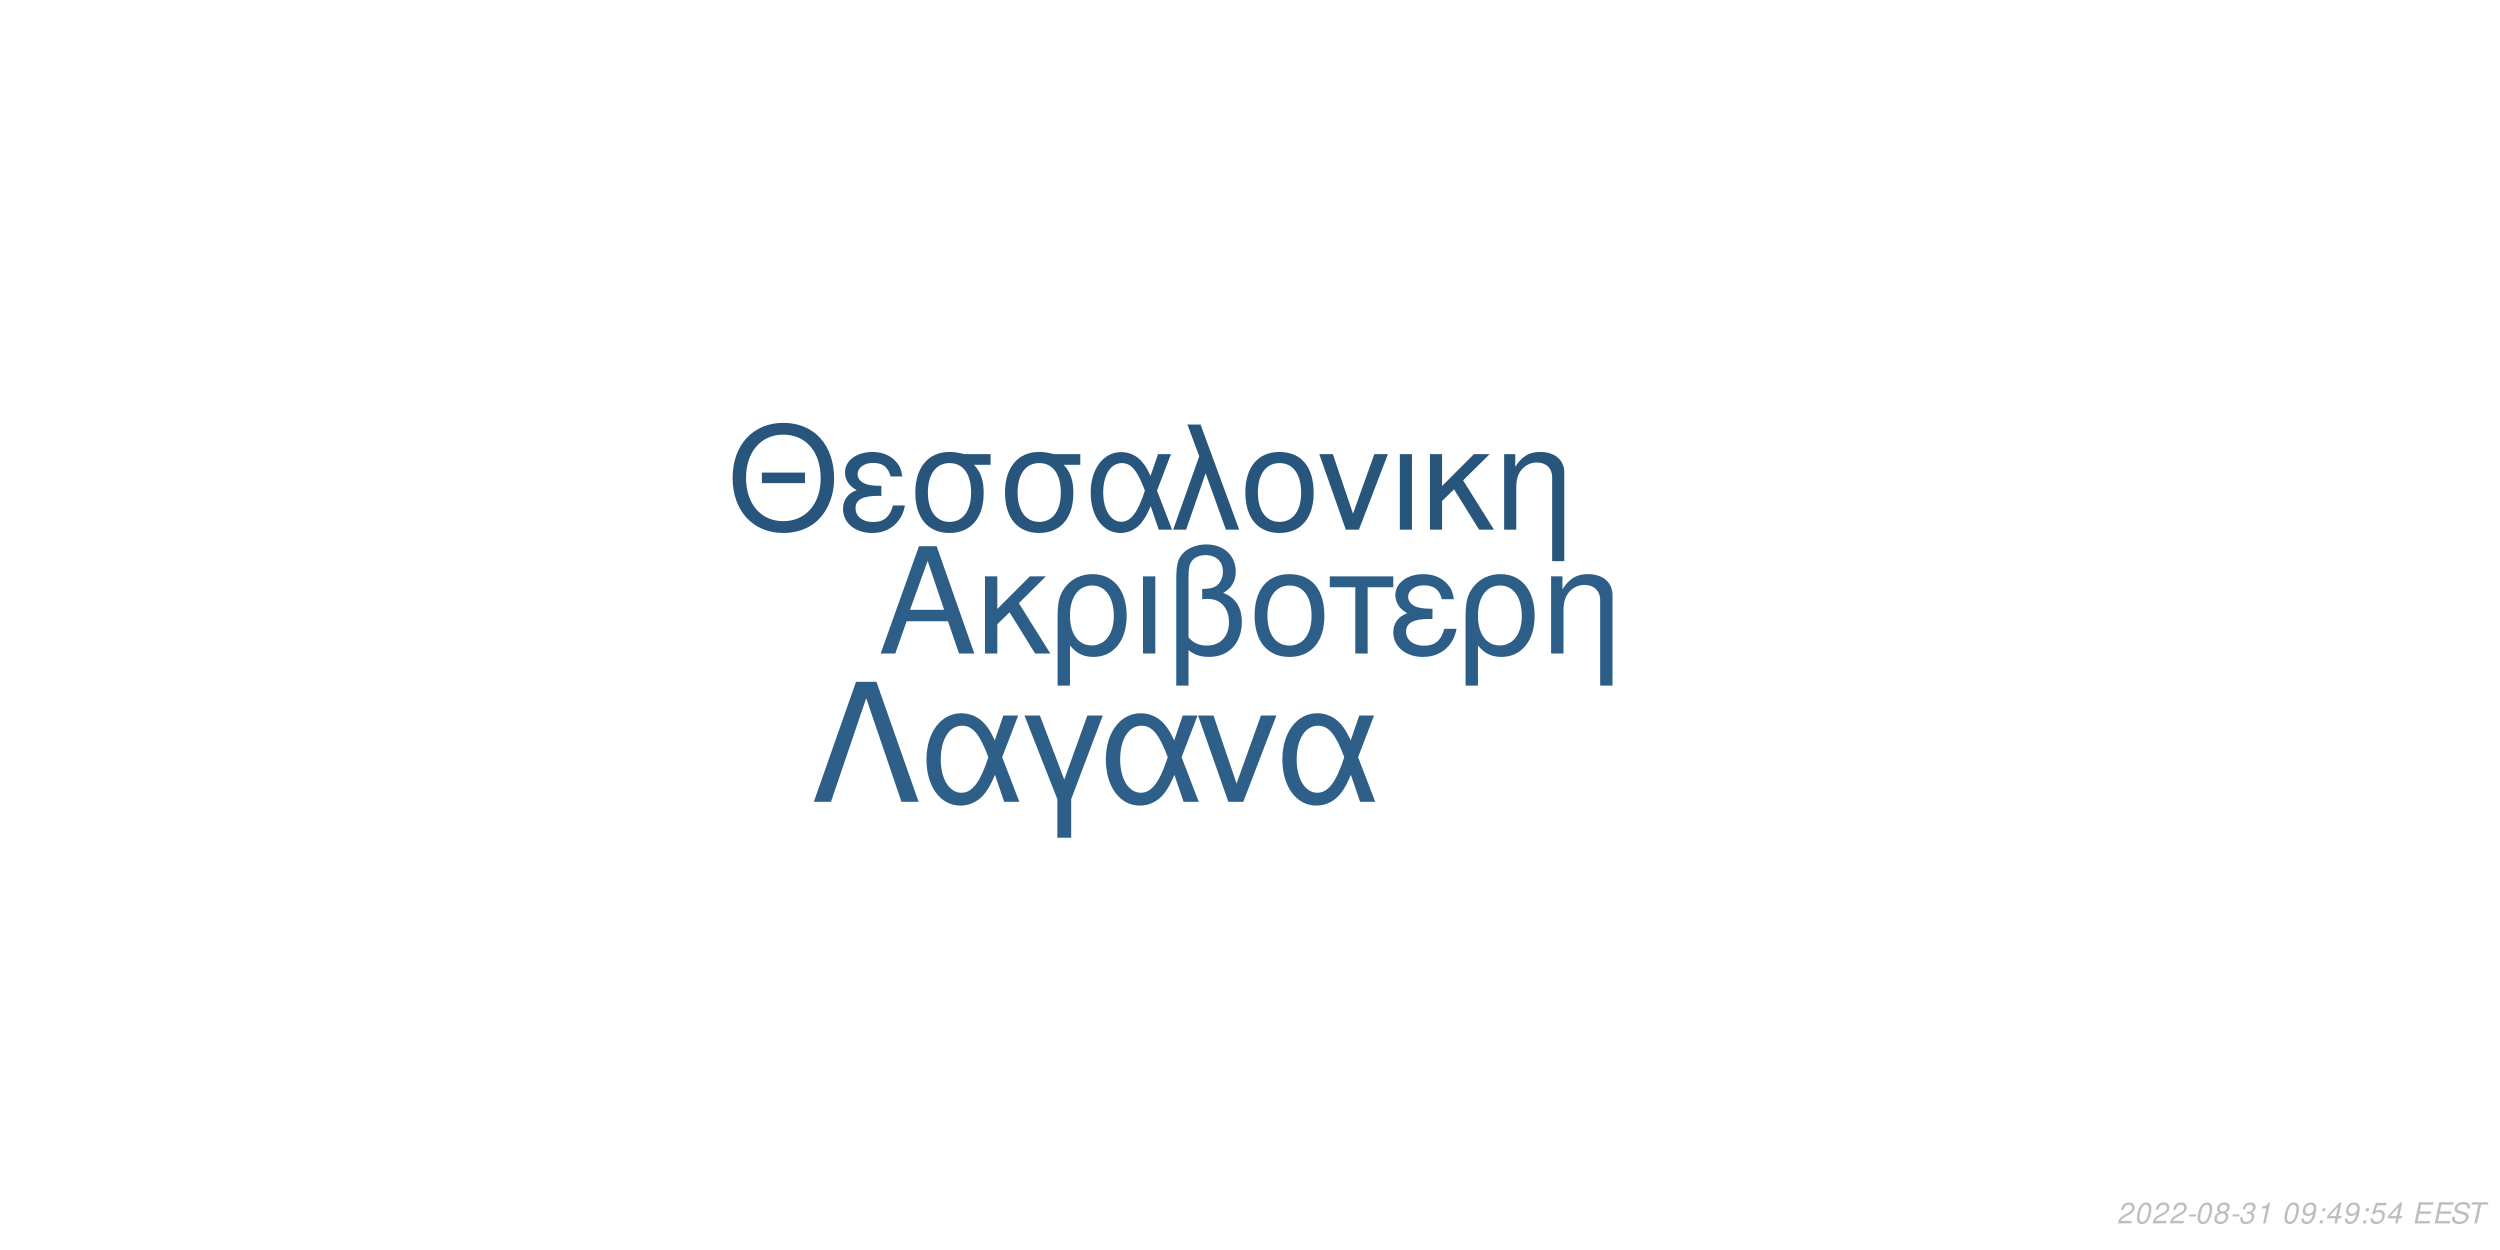
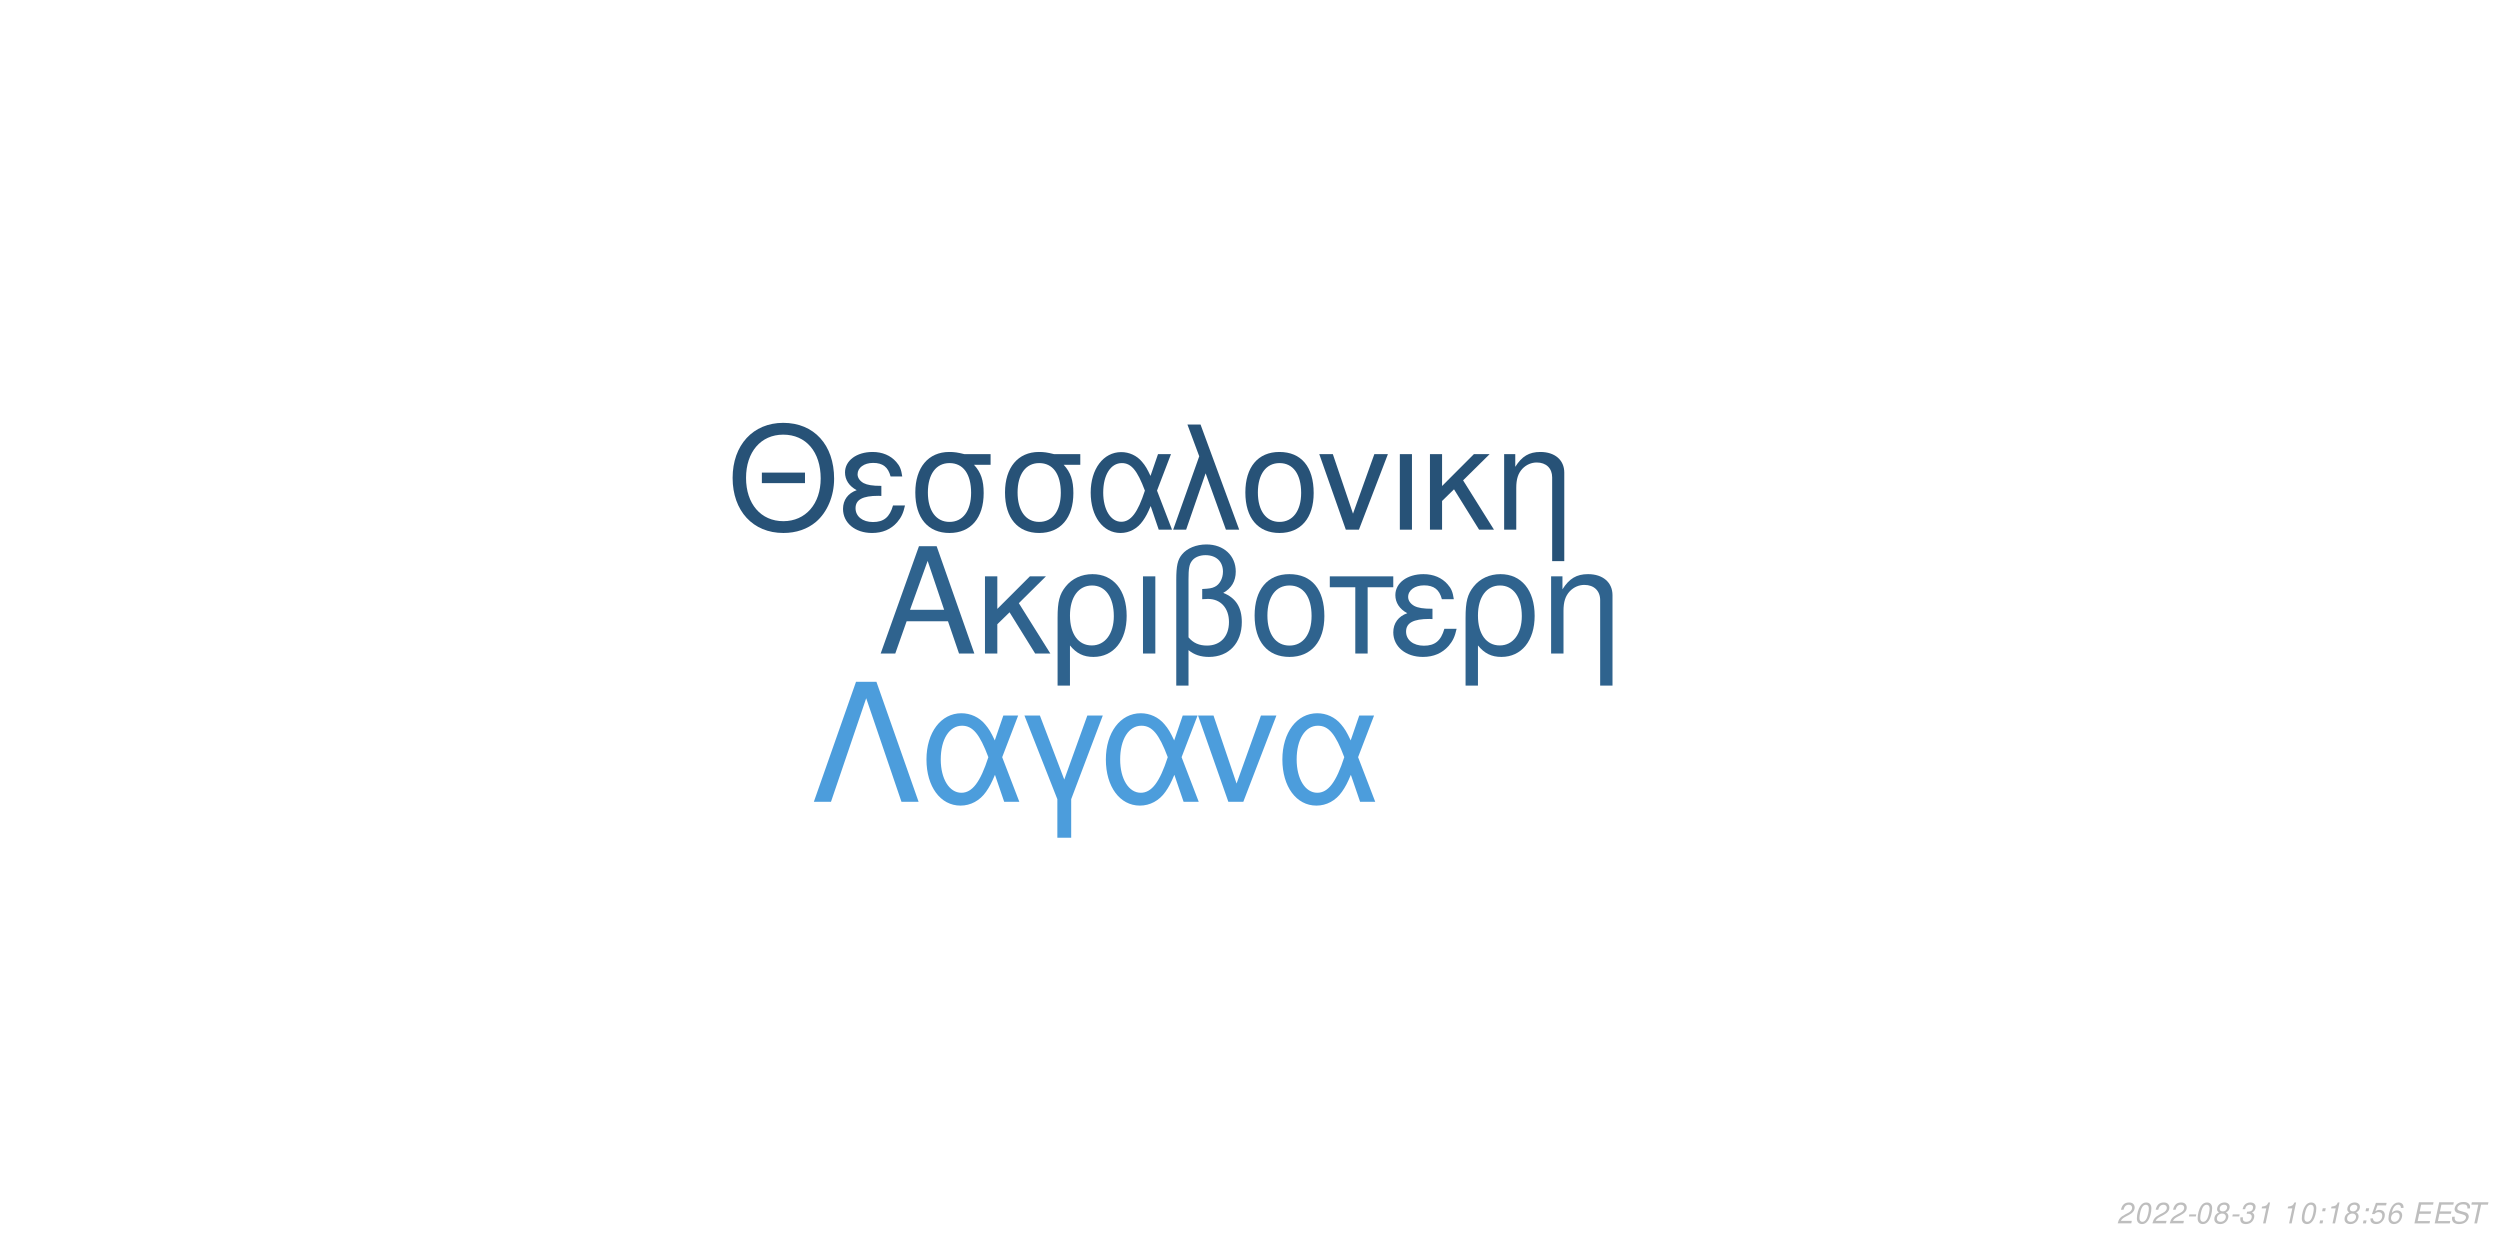
<svg xmlns="http://www.w3.org/2000/svg" xmlns:xlink="http://www.w3.org/1999/xlink" width="864pt" height="432pt" viewBox="0 0 864 432" version="1.1">
  <defs>
    <g>
      <symbol overflow="visible" id="glyph0-0">
        <path style="stroke:none;" d="" />
      </symbol>
      <symbol overflow="visible" id="glyph0-1">
        <path style="stroke:none;" d="M 24.125 -11.141 L 27.938 0 L 33.234 0 L 20.203 -37.094 L 14.094 -37.094 L 0.859 0 L 5.906 0 L 9.828 -11.141 Z M 22.797 -15.109 L 11 -15.109 L 17.094 -32.016 Z M 22.797 -15.109 " />
      </symbol>
      <symbol overflow="visible" id="glyph0-2">
        <path style="stroke:none;" d="M 7.172 -15.422 L 7.172 -26.672 L 2.906 -26.672 L 2.906 0 L 7.172 0 L 7.172 -10.125 L 11.406 -14.25 L 20.25 0 L 25.5 0 L 14.609 -17.406 L 23.969 -26.672 L 18.422 -26.672 Z M 7.172 -15.422 " />
      </symbol>
      <symbol overflow="visible" id="glyph0-3">
        <path style="stroke:none;" d="M 3 11.094 L 7.281 11.094 L 7.281 -2.797 C 9.516 -0.047 11.953 1.172 15.375 1.172 C 22.344 1.172 26.875 -4.422 26.875 -13.031 C 26.875 -21.891 22.297 -27.438 15.062 -27.438 C 11.297 -27.438 7.984 -25.906 5.797 -23.156 C 3.672 -20.516 3 -17.969 3 -12.359 Z M 14.906 -23.516 C 19.547 -23.516 22.438 -19.438 22.438 -12.922 C 22.438 -6.812 19.391 -2.797 14.812 -2.797 C 10.172 -2.797 7.281 -6.766 7.281 -13.125 C 7.281 -19.484 10.234 -23.516 14.906 -23.516 Z M 14.906 -23.516 " />
      </symbol>
      <symbol overflow="visible" id="glyph0-4">
        <path style="stroke:none;" d="M 3.516 0 L 7.781 0 L 7.781 -26.672 L 3.516 -26.672 Z M 3.516 0 " />
      </symbol>
      <symbol overflow="visible" id="glyph0-5">
        <path style="stroke:none;" d="M 4.016 11.094 L 8.25 11.094 L 8.25 -1.172 C 10.172 0.406 12.422 1.172 15.312 1.172 C 22.188 1.172 26.672 -3.609 26.672 -10.891 C 26.672 -15.984 24.578 -19.234 20.25 -20.969 C 23.109 -22.547 24.578 -25.031 24.578 -28.344 C 24.578 -33.844 20.406 -37.703 14.453 -37.703 C 10.938 -37.703 7.734 -36.391 6 -34.25 C 4.484 -32.422 4.016 -30.328 4.016 -25.391 Z M 8.25 -25.656 C 8.25 -29.359 8.5 -30.844 9.469 -32.062 C 10.375 -33.281 12.156 -34 14.094 -34 C 17.812 -34 20.156 -31.812 20.156 -28.297 C 20.156 -25.953 18.984 -23.812 17.297 -23.047 C 16.281 -22.547 15.469 -22.438 12.984 -22.297 L 12.984 -18.781 C 13.734 -18.828 14.344 -18.875 14.969 -18.875 C 19.344 -18.875 22.234 -15.719 22.234 -10.891 C 22.234 -5.906 19.281 -2.75 14.656 -2.75 C 11.953 -2.75 9.922 -3.609 8.25 -5.594 Z M 8.25 -25.656 " />
      </symbol>
      <symbol overflow="visible" id="glyph0-6">
        <path style="stroke:none;" d="M 14.094 -27.438 C 6.562 -27.438 2.094 -22.094 2.094 -13.125 C 2.094 -4.125 6.562 1.172 14.141 1.172 C 21.672 1.172 26.203 -4.172 26.203 -12.922 C 26.203 -22.188 21.828 -27.438 14.094 -27.438 Z M 14.141 -23.516 C 18.938 -23.516 21.781 -19.594 21.781 -12.984 C 21.781 -6.672 18.828 -2.75 14.141 -2.75 C 9.422 -2.75 6.516 -6.672 6.516 -13.125 C 6.516 -19.594 9.422 -23.516 14.141 -23.516 Z M 14.141 -23.516 " />
      </symbol>
      <symbol overflow="visible" id="glyph0-7">
        <path style="stroke:none;" d="M 7.891 0 L 12.156 0 L 12.156 -22.906 L 21.016 -22.906 L 21.016 -26.672 L -0.922 -26.672 L -0.922 -22.906 L 7.891 -22.906 Z M 7.891 0 " />
      </symbol>
      <symbol overflow="visible" id="glyph0-8">
        <path style="stroke:none;" d="M 14.562 -15.469 C 11.344 -15.469 9.562 -15.781 8.297 -16.438 C 6.922 -17.203 6.156 -18.328 6.156 -19.547 C 6.156 -21.891 8.453 -23.562 11.656 -23.562 C 15.062 -23.562 16.953 -22.094 17.812 -18.781 L 21.938 -18.781 C 21.578 -21.266 21.062 -22.5 19.797 -23.922 C 17.812 -26.203 14.906 -27.438 11.453 -27.438 C 5.797 -27.438 1.734 -24.375 1.734 -20.203 C 1.734 -17.609 3.156 -15.375 5.859 -13.938 C 2.797 -12.875 1.016 -10.484 1.016 -7.328 C 1.016 -2.391 5.297 1.172 11.25 1.172 C 14.969 1.172 17.906 -0.109 20.156 -2.641 C 21.578 -4.328 22.297 -5.797 22.906 -8.547 L 18.672 -8.547 C 17.5 -4.422 15.422 -2.703 11.609 -2.703 C 7.938 -2.703 5.438 -4.688 5.438 -7.578 C 5.438 -10.578 7.938 -11.953 13.484 -11.953 C 13.641 -11.953 14.094 -11.953 14.562 -11.906 Z M 14.562 -15.469 " />
      </symbol>
      <symbol overflow="visible" id="glyph0-9">
        <path style="stroke:none;" d="M 3.562 -26.672 L 3.562 0 L 7.844 0 L 7.844 -14.703 C 7.844 -17.906 8.5 -19.891 10.031 -21.531 C 11.406 -22.953 13.188 -23.719 15.062 -23.719 C 18.375 -23.719 20.516 -21.672 20.516 -18.469 L 20.516 11.094 L 24.781 11.094 L 24.781 -20.156 C 24.781 -24.578 21.469 -27.438 16.328 -27.438 C 12.359 -27.438 9.828 -25.906 7.484 -22.188 L 7.484 -26.672 Z M 3.562 -26.672 " />
      </symbol>
      <symbol overflow="visible" id="glyph1-0">
        <path style="stroke:none;" d="" />
      </symbol>
      <symbol overflow="visible" id="glyph1-1">
        <path style="stroke:none;" d="M 26.859 -19.734 L 11.953 -19.734 L 11.953 -16.094 L 26.859 -16.094 Z M 19.328 -36.922 C 8.922 -36.922 1.844 -29.25 1.844 -17.891 C 1.844 -6.484 8.875 1.141 19.391 1.141 C 23.812 1.141 27.703 -0.203 30.641 -2.688 C 34.578 -6.031 36.922 -11.656 36.922 -17.594 C 36.922 -29.297 30 -36.922 19.328 -36.922 Z M 19.328 -32.844 C 27.203 -32.844 32.281 -26.906 32.281 -17.688 C 32.281 -8.922 27.062 -2.938 19.391 -2.938 C 11.609 -2.938 6.484 -8.922 6.484 -17.891 C 6.484 -26.859 11.609 -32.844 19.328 -32.844 Z M 19.328 -32.844 " />
      </symbol>
      <symbol overflow="visible" id="glyph1-2">
        <path style="stroke:none;" d="M 14.25 -15.141 C 11.109 -15.141 9.375 -15.453 8.125 -16.094 C 6.781 -16.844 6.031 -17.938 6.031 -19.141 C 6.031 -21.422 8.266 -23.078 11.406 -23.078 C 14.75 -23.078 16.594 -21.625 17.438 -18.391 L 21.469 -18.391 C 21.125 -20.828 20.625 -22.031 19.391 -23.422 C 17.438 -25.656 14.594 -26.859 11.219 -26.859 C 5.688 -26.859 1.688 -23.875 1.688 -19.781 C 1.688 -17.234 3.094 -15.047 5.734 -13.656 C 2.734 -12.609 1 -10.266 1 -7.172 C 1 -2.344 5.188 1.141 11.016 1.141 C 14.656 1.141 17.547 -0.094 19.734 -2.594 C 21.125 -4.234 21.828 -5.688 22.422 -8.375 L 18.281 -8.375 C 17.141 -4.328 15.094 -2.641 11.359 -2.641 C 7.766 -2.641 5.328 -4.578 5.328 -7.422 C 5.328 -10.359 7.766 -11.703 13.203 -11.703 C 13.359 -11.703 13.797 -11.703 14.25 -11.656 Z M 14.25 -15.141 " />
      </symbol>
      <symbol overflow="visible" id="glyph1-3">
        <path style="stroke:none;" d="M 29 -26.109 L 19.938 -26.109 C 17.594 -26.703 16.438 -26.859 14.703 -26.859 C 7.469 -26.859 2.984 -21.469 2.984 -12.859 C 2.984 -4.031 7.375 1.141 14.797 1.141 C 22.172 1.141 26.609 -4.078 26.609 -12.656 C 26.609 -17.047 25.656 -19.828 23.266 -22.422 L 29 -22.422 Z M 14.797 -23.016 C 19.531 -23.016 22.266 -19.234 22.266 -12.75 C 22.266 -6.531 19.438 -2.688 14.797 -2.688 C 10.172 -2.688 7.328 -6.531 7.328 -12.859 C 7.328 -19.188 10.172 -23.016 14.797 -23.016 Z M 14.797 -23.016 " />
      </symbol>
      <symbol overflow="visible" id="glyph1-4">
        <path style="stroke:none;" d="M 29.344 -26.109 L 24.859 -26.109 L 22.266 -18.578 C 21.125 -21.031 20.484 -22.125 19.328 -23.469 C 17.547 -25.609 14.906 -26.812 12.156 -26.812 C 5.984 -26.812 1.594 -20.984 1.594 -12.812 C 1.594 -4.578 5.828 1.141 11.906 1.141 C 14.953 1.141 17.734 -0.344 19.625 -3.047 C 20.672 -4.531 21.281 -5.688 22.328 -8.172 L 25.109 0 L 29.703 0 L 24.516 -13.5 Z M 20.328 -13.5 C 17.891 -5.922 15.453 -2.734 12.156 -2.734 C 8.516 -2.734 5.922 -6.922 5.922 -12.812 C 5.922 -18.938 8.516 -23.016 12.359 -23.016 C 15.594 -23.016 17.688 -20.531 20.328 -13.5 Z M 20.328 -13.5 " />
      </symbol>
      <symbol overflow="visible" id="glyph1-5">
        <path style="stroke:none;" d="M 1.094 0 L 5.578 0 L 12.312 -19.484 L 19.328 0 L 23.922 0 L 10.562 -36.328 L 6.031 -36.328 L 10.109 -25.359 Z M 1.094 0 " />
      </symbol>
      <symbol overflow="visible" id="glyph1-6">
        <path style="stroke:none;" d="M 13.797 -26.859 C 6.422 -26.859 2.047 -21.625 2.047 -12.859 C 2.047 -4.031 6.422 1.141 13.859 1.141 C 21.234 1.141 25.656 -4.078 25.656 -12.656 C 25.656 -21.719 21.375 -26.859 13.797 -26.859 Z M 13.859 -23.016 C 18.531 -23.016 21.328 -19.188 21.328 -12.703 C 21.328 -6.531 18.438 -2.688 13.859 -2.688 C 9.219 -2.688 6.375 -6.531 6.375 -12.859 C 6.375 -19.188 9.219 -23.016 13.859 -23.016 Z M 13.859 -23.016 " />
      </symbol>
      <symbol overflow="visible" id="glyph1-7">
        <path style="stroke:none;" d="M 14.297 0 L 24.312 -26.109 L 19.625 -26.109 L 12.25 -5.531 L 5.281 -26.109 L 0.594 -26.109 L 9.766 0 Z M 14.297 0 " />
      </symbol>
      <symbol overflow="visible" id="glyph1-8">
        <path style="stroke:none;" d="M 3.438 0 L 7.625 0 L 7.625 -26.109 L 3.438 -26.109 Z M 3.438 0 " />
      </symbol>
      <symbol overflow="visible" id="glyph1-9">
        <path style="stroke:none;" d="M 7.031 -15.094 L 7.031 -26.109 L 2.844 -26.109 L 2.844 0 L 7.031 0 L 7.031 -9.922 L 11.156 -13.953 L 19.828 0 L 24.969 0 L 14.297 -17.047 L 23.469 -26.109 L 18.031 -26.109 Z M 7.031 -15.094 " />
      </symbol>
      <symbol overflow="visible" id="glyph1-10">
        <path style="stroke:none;" d="M 3.484 -26.109 L 3.484 0 L 7.672 0 L 7.672 -14.406 C 7.672 -17.547 8.328 -19.484 9.812 -21.078 C 11.156 -22.469 12.906 -23.219 14.75 -23.219 C 17.984 -23.219 20.078 -21.234 20.078 -18.094 L 20.078 10.859 L 24.266 10.859 L 24.266 -19.734 C 24.266 -24.062 21.031 -26.859 16 -26.859 C 12.109 -26.859 9.609 -25.359 7.328 -21.719 L 7.328 -26.109 Z M 3.484 -26.109 " />
      </symbol>
      <symbol overflow="visible" id="glyph2-0">
        <path style="stroke:none;" d="" />
      </symbol>
      <symbol overflow="visible" id="glyph2-1">
        <path style="stroke:none;" d="M 22.531 -41.484 L 15.484 -41.484 L 0.906 0 L 6.828 0 L 19 -35.797 L 31.188 0 L 37.109 0 Z M 22.531 -41.484 " />
      </symbol>
      <symbol overflow="visible" id="glyph2-2">
        <path style="stroke:none;" d="M 33.516 -29.812 L 28.391 -29.812 L 25.438 -21.219 C 24.125 -24.016 23.391 -25.266 22.078 -26.797 C 20.031 -29.25 17.016 -30.609 13.891 -30.609 C 6.828 -30.609 1.828 -23.953 1.828 -14.625 C 1.828 -5.234 6.656 1.312 13.594 1.312 C 17.078 1.312 20.266 -0.391 22.422 -3.469 C 23.609 -5.172 24.297 -6.484 25.5 -9.328 L 28.688 0 L 33.922 0 L 28 -15.422 Z M 23.219 -15.422 C 20.422 -6.766 17.641 -3.125 13.891 -3.125 C 9.734 -3.125 6.766 -7.906 6.766 -14.625 C 6.766 -21.625 9.734 -26.297 14.109 -26.297 C 17.812 -26.297 20.203 -23.453 23.219 -15.422 Z M 23.219 -15.422 " />
      </symbol>
      <symbol overflow="visible" id="glyph2-3">
        <path style="stroke:none;" d="M 12.062 12.406 L 16.844 12.406 L 16.844 -0.906 L 27.766 -29.812 L 22.422 -29.812 L 14.453 -7.688 L 6.031 -29.812 L 0.688 -29.812 L 12.062 -0.906 Z M 12.062 12.406 " />
      </symbol>
      <symbol overflow="visible" id="glyph2-4">
        <path style="stroke:none;" d="M 16.328 0 L 27.766 -29.812 L 22.422 -29.812 L 14 -6.312 L 6.031 -29.812 L 0.688 -29.812 L 11.156 0 Z M 16.328 0 " />
      </symbol>
      <symbol overflow="visible" id="glyph3-0">
        <path style="stroke:none;" d="" />
      </symbol>
      <symbol overflow="visible" id="glyph3-1">
        <path style="stroke:none;" d="M 5.234 -0.875 L 1.469 -0.875 C 1.641 -1.375 2.203 -1.891 3.109 -2.344 L 4.234 -2.938 C 5.562 -3.625 6.219 -4.469 6.219 -5.484 C 6.219 -5.938 6.062 -6.359 5.797 -6.656 C 5.469 -7.047 4.984 -7.234 4.312 -7.234 C 2.766 -7.234 1.891 -6.453 1.484 -4.734 L 2.375 -4.734 C 2.484 -5.188 2.609 -5.484 2.797 -5.75 C 3.094 -6.203 3.609 -6.453 4.188 -6.453 C 4.891 -6.453 5.344 -6.031 5.344 -5.375 C 5.344 -4.703 4.859 -4.094 4.016 -3.656 L 2.984 -3.125 C 1.234 -2.188 0.797 -1.656 0.344 -0.016 L 5.047 -0.016 Z M 5.234 -0.875 " />
      </symbol>
      <symbol overflow="visible" id="glyph3-2">
        <path style="stroke:none;" d="M 4.203 -7.234 C 3.375 -7.234 2.688 -6.812 2.125 -5.984 C 1.484 -5.047 0.984 -3.188 0.984 -1.734 C 0.984 -1.109 1.172 -0.562 1.484 -0.266 C 1.797 0.047 2.281 0.234 2.766 0.234 C 3.625 0.234 4.281 -0.156 4.859 -1.016 C 5.516 -1.953 6 -3.797 6 -5.266 C 6 -6.5 5.328 -7.234 4.203 -7.234 Z M 4.094 -6.453 C 4.734 -6.453 5.125 -5.984 5.125 -5.156 C 5.125 -4.203 4.781 -2.625 4.406 -1.812 C 3.984 -0.938 3.516 -0.547 2.875 -0.547 C 2.25 -0.547 1.875 -1.031 1.875 -1.828 C 1.875 -2.797 2.203 -4.344 2.594 -5.203 C 2.984 -6.047 3.453 -6.453 4.094 -6.453 Z M 4.094 -6.453 " />
      </symbol>
      <symbol overflow="visible" id="glyph3-3">
        <path style="stroke:none;" d="M 3.516 -3.125 L 1.125 -3.125 L 0.969 -2.406 L 3.359 -2.406 Z M 3.516 -3.125 " />
      </symbol>
      <symbol overflow="visible" id="glyph3-4">
        <path style="stroke:none;" d="M 4.766 -3.797 C 5.078 -3.969 5.234 -4.078 5.438 -4.234 C 5.812 -4.594 6.062 -5.172 6.062 -5.734 C 6.062 -6.625 5.344 -7.234 4.266 -7.234 C 2.812 -7.234 1.703 -6.219 1.703 -4.875 C 1.703 -4.406 1.875 -4.125 2.359 -3.812 C 1.297 -3.312 0.75 -2.516 0.75 -1.469 C 0.75 -0.438 1.547 0.234 2.812 0.234 C 3.656 0.234 4.359 -0.094 4.938 -0.734 C 5.359 -1.234 5.609 -1.859 5.609 -2.438 C 5.609 -3.047 5.312 -3.516 4.766 -3.797 Z M 4.109 -6.453 C 4.797 -6.453 5.188 -6.125 5.188 -5.578 C 5.188 -5.266 5.062 -4.922 4.859 -4.672 C 4.562 -4.312 4.188 -4.156 3.656 -4.156 C 2.984 -4.156 2.594 -4.453 2.594 -4.984 C 2.594 -5.859 3.203 -6.453 4.109 -6.453 Z M 3.453 -3.406 C 4.234 -3.406 4.734 -2.984 4.734 -2.312 C 4.734 -1.312 3.922 -0.547 2.875 -0.547 C 2.125 -0.547 1.625 -0.969 1.625 -1.625 C 1.625 -2.609 2.438 -3.406 3.453 -3.406 Z M 3.453 -3.406 " />
      </symbol>
      <symbol overflow="visible" id="glyph3-5">
        <path style="stroke:none;" d="M 2.922 -3.312 C 3.125 -3.344 3.234 -3.344 3.375 -3.344 C 4.203 -3.344 4.688 -3 4.688 -2.406 C 4.688 -1.312 3.906 -0.547 2.781 -0.547 C 2.047 -0.547 1.594 -0.938 1.594 -1.562 C 1.594 -1.719 1.609 -1.844 1.656 -2.094 L 0.766 -2.094 C 0.734 -1.797 0.719 -1.641 0.719 -1.469 C 0.719 -0.375 1.406 0.234 2.641 0.234 C 3.547 0.234 4.297 -0.078 4.812 -0.656 C 5.266 -1.156 5.562 -1.875 5.562 -2.547 C 5.562 -3.125 5.344 -3.453 4.797 -3.734 C 5.641 -4.234 6.016 -4.844 6.016 -5.734 C 6.016 -6.656 5.312 -7.234 4.203 -7.234 C 3.375 -7.234 2.672 -6.938 2.188 -6.375 C 1.891 -6.031 1.703 -5.641 1.516 -4.906 L 2.391 -4.906 C 2.5 -5.359 2.594 -5.594 2.734 -5.812 C 3.047 -6.234 3.516 -6.453 4.078 -6.453 C 4.734 -6.453 5.141 -6.125 5.141 -5.578 C 5.141 -5.188 5.016 -4.797 4.797 -4.547 C 4.516 -4.234 4 -4.062 3.266 -4.062 L 3.078 -4.062 Z M 2.922 -3.312 " />
      </symbol>
      <symbol overflow="visible" id="glyph3-6">
        <path style="stroke:none;" d="M 3.703 -5.188 L 2.594 0 L 3.469 0 L 5.016 -7.234 L 4.438 -7.234 C 3.906 -6.156 3.688 -6.016 2.234 -5.812 L 2.109 -5.188 Z M 3.703 -5.188 " />
      </symbol>
      <symbol overflow="visible" id="glyph3-7">
        <path style="stroke:none;" d="" />
      </symbol>
      <symbol overflow="visible" id="glyph3-8">
-         <path style="stroke:none;" d="M 0.844 -1.656 C 0.844 -1.547 0.844 -1.438 0.844 -1.375 C 0.844 -0.406 1.531 0.234 2.578 0.234 C 3.203 0.234 3.766 0.016 4.297 -0.438 C 4.938 -1 5.312 -1.656 5.594 -2.719 C 5.844 -3.672 6.016 -4.766 6.016 -5.375 C 6.016 -5.844 5.844 -6.328 5.547 -6.656 C 5.203 -7.031 4.703 -7.234 4.062 -7.234 C 2.516 -7.234 1.297 -5.938 1.297 -4.266 C 1.297 -3.203 1.984 -2.547 3.047 -2.547 C 3.484 -2.547 3.953 -2.672 4.281 -2.891 C 4.406 -2.984 4.547 -3.078 4.828 -3.344 C 4.438 -1.484 3.703 -0.547 2.703 -0.547 C 2.109 -0.547 1.719 -0.938 1.719 -1.547 L 1.719 -1.656 Z M 3.953 -6.453 C 4.625 -6.453 5.141 -5.953 5.141 -5.281 C 5.141 -4.188 4.312 -3.312 3.297 -3.312 C 2.594 -3.312 2.172 -3.734 2.172 -4.453 C 2.172 -5.562 2.984 -6.453 3.953 -6.453 Z M 3.953 -6.453 " />
+         <path style="stroke:none;" d="M 2.359 -1.031 L 1.312 -1.031 L 1.094 0 L 2.141 0 Z M 3.266 -5.234 L 2.219 -5.234 L 2 -4.203 L 3.047 -4.203 Z M 3.266 -5.234 " />
      </symbol>
      <symbol overflow="visible" id="glyph3-9">
-         <path style="stroke:none;" d="M 2.359 -1.031 L 1.312 -1.031 L 1.094 0 L 2.141 0 Z M 3.266 -5.234 L 2.219 -5.234 L 2 -4.203 L 3.047 -4.203 Z M 3.266 -5.234 " />
+         <path style="stroke:none;" d="M 6.297 -7.094 L 2.594 -7.094 L 1.234 -3.234 L 2.047 -3.234 C 2.656 -3.766 2.938 -3.906 3.531 -3.906 C 4.328 -3.906 4.797 -3.453 4.797 -2.688 C 4.797 -1.438 3.969 -0.547 2.828 -0.547 C 2.031 -0.547 1.609 -0.938 1.578 -1.734 L 0.703 -1.734 L 0.703 -1.516 C 0.703 -0.938 0.844 -0.547 1.188 -0.266 C 1.562 0.062 2.078 0.234 2.703 0.234 C 3.656 0.234 4.391 -0.156 4.984 -0.922 C 5.422 -1.5 5.672 -2.234 5.672 -2.953 C 5.672 -4 4.938 -4.672 3.812 -4.672 C 3.328 -4.672 2.906 -4.547 2.406 -4.234 L 3.109 -6.219 L 6.109 -6.219 Z M 6.297 -7.094 " />
      </symbol>
      <symbol overflow="visible" id="glyph3-10">
-         <path style="stroke:none;" d="M 3.625 -1.75 L 3.266 0 L 4.141 0 L 4.516 -1.75 L 5.562 -1.75 L 5.734 -2.531 L 4.688 -2.531 L 5.688 -7.234 L 5.016 -7.234 L 0.844 -2.672 L 0.641 -1.75 Z M 3.797 -2.531 L 1.594 -2.531 L 4.469 -5.703 Z M 3.797 -2.531 " />
+         <path style="stroke:none;" d="M 6.125 -5.344 L 6.141 -5.625 C 6.141 -6.609 5.453 -7.234 4.391 -7.234 C 3.438 -7.234 2.641 -6.719 2.016 -5.703 C 1.422 -4.781 0.938 -2.953 0.938 -1.688 C 0.938 -0.516 1.688 0.234 2.859 0.234 C 3.703 0.234 4.438 -0.156 5 -0.875 C 5.406 -1.422 5.672 -2.156 5.672 -2.766 C 5.672 -3.812 4.969 -4.5 3.906 -4.5 C 3.234 -4.5 2.672 -4.234 2.094 -3.625 C 2.406 -5.375 3.234 -6.453 4.25 -6.453 C 4.703 -6.453 5.062 -6.234 5.172 -5.844 C 5.203 -5.719 5.234 -5.578 5.25 -5.344 Z M 3.656 -3.734 C 4.344 -3.734 4.797 -3.281 4.797 -2.625 C 4.797 -1.469 3.984 -0.547 2.984 -0.547 C 2.297 -0.547 1.812 -1.047 1.812 -1.766 C 1.812 -2.859 2.625 -3.734 3.656 -3.734 Z M 3.656 -3.734 " />
      </symbol>
      <symbol overflow="visible" id="glyph3-11">
-         <path style="stroke:none;" d="M 6.297 -7.094 L 2.594 -7.094 L 1.234 -3.234 L 2.047 -3.234 C 2.656 -3.766 2.938 -3.906 3.531 -3.906 C 4.328 -3.906 4.797 -3.453 4.797 -2.688 C 4.797 -1.438 3.969 -0.547 2.828 -0.547 C 2.031 -0.547 1.609 -0.938 1.578 -1.734 L 0.703 -1.734 L 0.703 -1.516 C 0.703 -0.938 0.844 -0.547 1.188 -0.266 C 1.562 0.062 2.078 0.234 2.703 0.234 C 3.656 0.234 4.391 -0.156 4.984 -0.922 C 5.422 -1.5 5.672 -2.234 5.672 -2.953 C 5.672 -4 4.938 -4.672 3.812 -4.672 C 3.328 -4.672 2.906 -4.547 2.406 -4.234 L 3.109 -6.219 L 6.109 -6.219 Z M 6.297 -7.094 " />
+         <path style="stroke:none;" d="M 2.547 -3.312 L 6.5 -3.312 L 6.688 -4.141 L 2.719 -4.141 L 3.219 -6.469 L 7.344 -6.469 L 7.516 -7.297 L 2.453 -7.297 L 0.906 0 L 6.125 0 L 6.297 -0.812 L 2.016 -0.812 Z M 2.547 -3.312 " />
      </symbol>
      <symbol overflow="visible" id="glyph3-12">
-         <path style="stroke:none;" d="M 2.547 -3.312 L 6.5 -3.312 L 6.688 -4.141 L 2.719 -4.141 L 3.219 -6.469 L 7.344 -6.469 L 7.516 -7.297 L 2.453 -7.297 L 0.906 0 L 6.125 0 L 6.297 -0.812 L 2.016 -0.812 Z M 2.547 -3.312 " />
+         <path style="stroke:none;" d="M 7.062 -5.156 C 7.125 -5.438 7.141 -5.562 7.141 -5.703 C 7.141 -6.156 6.938 -6.594 6.594 -6.891 C 6.188 -7.25 5.656 -7.406 4.875 -7.406 C 3.844 -7.406 3.047 -7.125 2.5 -6.562 C 2.094 -6.141 1.781 -5.438 1.781 -4.922 C 1.781 -4.297 2.219 -3.766 2.891 -3.562 L 4.594 -3.094 C 5.406 -2.859 5.734 -2.578 5.734 -2.094 C 5.734 -1.781 5.547 -1.406 5.266 -1.141 C 4.844 -0.766 4.266 -0.578 3.453 -0.578 C 2.328 -0.578 1.812 -0.984 1.812 -1.906 C 1.812 -2.047 1.812 -2.125 1.844 -2.312 L 0.984 -2.312 C 0.906 -2.062 0.891 -1.906 0.891 -1.688 C 0.891 -0.484 1.797 0.234 3.297 0.234 C 4.359 0.234 5.234 -0.062 5.812 -0.609 C 6.344 -1.078 6.688 -1.797 6.688 -2.375 C 6.688 -2.641 6.609 -2.906 6.453 -3.156 C 6.234 -3.5 5.938 -3.703 5.469 -3.828 L 3.75 -4.312 C 2.984 -4.547 2.734 -4.734 2.734 -5.188 C 2.734 -5.547 2.875 -5.844 3.188 -6.109 C 3.547 -6.438 4.031 -6.594 4.703 -6.594 C 5.266 -6.594 5.688 -6.484 5.906 -6.297 C 6.094 -6.125 6.219 -5.797 6.219 -5.516 C 6.219 -5.422 6.203 -5.344 6.188 -5.156 Z M 7.062 -5.156 " />
      </symbol>
      <symbol overflow="visible" id="glyph3-13">
-         <path style="stroke:none;" d="M 7.062 -5.156 C 7.125 -5.438 7.141 -5.562 7.141 -5.703 C 7.141 -6.156 6.938 -6.594 6.594 -6.891 C 6.188 -7.25 5.656 -7.406 4.875 -7.406 C 3.844 -7.406 3.047 -7.125 2.5 -6.562 C 2.094 -6.141 1.781 -5.438 1.781 -4.922 C 1.781 -4.297 2.219 -3.766 2.891 -3.562 L 4.594 -3.094 C 5.406 -2.859 5.734 -2.578 5.734 -2.094 C 5.734 -1.781 5.547 -1.406 5.266 -1.141 C 4.844 -0.766 4.266 -0.578 3.453 -0.578 C 2.328 -0.578 1.812 -0.984 1.812 -1.906 C 1.812 -2.047 1.812 -2.125 1.844 -2.312 L 0.984 -2.312 C 0.906 -2.062 0.891 -1.906 0.891 -1.688 C 0.891 -0.484 1.797 0.234 3.297 0.234 C 4.359 0.234 5.234 -0.062 5.812 -0.609 C 6.344 -1.078 6.688 -1.797 6.688 -2.375 C 6.688 -2.641 6.609 -2.906 6.453 -3.156 C 6.234 -3.5 5.938 -3.703 5.469 -3.828 L 3.75 -4.312 C 2.984 -4.547 2.734 -4.734 2.734 -5.188 C 2.734 -5.547 2.875 -5.844 3.188 -6.109 C 3.547 -6.438 4.031 -6.594 4.703 -6.594 C 5.266 -6.594 5.688 -6.484 5.906 -6.297 C 6.094 -6.125 6.219 -5.797 6.219 -5.516 C 6.219 -5.422 6.203 -5.344 6.188 -5.156 Z M 7.062 -5.156 " />
-       </symbol>
-       <symbol overflow="visible" id="glyph3-14">
        <path style="stroke:none;" d="M 4.938 -6.469 L 7.312 -6.469 L 7.484 -7.297 L 1.75 -7.297 L 1.578 -6.469 L 3.984 -6.469 L 2.609 0 L 3.547 0 Z M 4.938 -6.469 " />
      </symbol>
    </g>
  </defs>
  <g id="surface1">
    <rect x="0" y="0" width="864" height="432" style="fill:rgb(100%,100%,100%);fill-opacity:1;stroke:none;" />
-     <g style="fill:rgb(17.647%,36.863%,53.333%);fill-opacity:1;">
+     <g style="fill:rgb(18.431%,38.824%,55.686%);fill-opacity:1;">
      <use xlink:href="#glyph0-1" x="303.5" y="225.861" />
      <use xlink:href="#glyph0-2" x="337.5" y="225.861" />
      <use xlink:href="#glyph0-3" x="362.5" y="225.861" />
      <use xlink:href="#glyph0-4" x="391.5" y="225.861" />
      <use xlink:href="#glyph0-5" x="402.5" y="225.861" />
      <use xlink:href="#glyph0-6" x="431.5" y="225.861" />
      <use xlink:href="#glyph0-7" x="460.5" y="225.861" />
      <use xlink:href="#glyph0-8" x="480.5" y="225.861" />
      <use xlink:href="#glyph0-3" x="503.5" y="225.861" />
      <use xlink:href="#glyph0-9" x="532.5" y="225.861" />
    </g>
-     <g style="fill:rgb(15.686%,33.333%,48.235%);fill-opacity:1;">
+     <g style="fill:rgb(15.294%,32.157%,46.667%);fill-opacity:1;">
      <use xlink:href="#glyph1-1" x="251.348" y="183.058" />
      <use xlink:href="#glyph1-2" x="290.348" y="183.058" />
      <use xlink:href="#glyph1-3" x="313.348" y="183.058" />
      <use xlink:href="#glyph1-3" x="344.348" y="183.058" />
      <use xlink:href="#glyph1-4" x="375.348" y="183.058" />
      <use xlink:href="#glyph1-5" x="404.348" y="183.058" />
      <use xlink:href="#glyph1-6" x="428.348" y="183.058" />
      <use xlink:href="#glyph1-7" x="455.348" y="183.058" />
      <use xlink:href="#glyph1-8" x="480.348" y="183.058" />
      <use xlink:href="#glyph1-9" x="491.348" y="183.058" />
      <use xlink:href="#glyph1-10" x="516.348" y="183.058" />
    </g>
-     <g style="fill:rgb(17.647%,37.255%,53.725%);fill-opacity:1;">
+     <g style="fill:rgb(29.804%,61.569%,86.275%);fill-opacity:1;">
      <use xlink:href="#glyph2-1" x="280.359" y="277.105" />
      <use xlink:href="#glyph2-2" x="318.359" y="277.105" />
      <use xlink:href="#glyph2-3" x="353.359" y="277.105" />
      <use xlink:href="#glyph2-2" x="380.359" y="277.105" />
      <use xlink:href="#glyph2-4" x="413.359" y="277.105" />
      <use xlink:href="#glyph2-2" x="441.359" y="277.105" />
    </g>
    <g style="fill:rgb(74.51%,74.51%,74.51%);fill-opacity:1;">
      <use xlink:href="#glyph3-1" x="731.52" y="422.81" />
      <use xlink:href="#glyph3-2" x="737.52" y="422.81" />
      <use xlink:href="#glyph3-1" x="743.52" y="422.81" />
      <use xlink:href="#glyph3-1" x="749.52" y="422.81" />
      <use xlink:href="#glyph3-3" x="755.52" y="422.81" />
      <use xlink:href="#glyph3-2" x="758.52" y="422.81" />
      <use xlink:href="#glyph3-4" x="764.52" y="422.81" />
      <use xlink:href="#glyph3-3" x="770.52" y="422.81" />
      <use xlink:href="#glyph3-5" x="773.52" y="422.81" />
      <use xlink:href="#glyph3-6" x="779.52" y="422.81" />
      <use xlink:href="#glyph3-7" x="785.52" y="422.81" />
-       <use xlink:href="#glyph3-2" x="788.52" y="422.81" />
-       <use xlink:href="#glyph3-8" x="794.52" y="422.81" />
-       <use xlink:href="#glyph3-9" x="800.52" y="422.81" />
-       <use xlink:href="#glyph3-10" x="803.52" y="422.81" />
-       <use xlink:href="#glyph3-8" x="809.52" y="422.81" />
-       <use xlink:href="#glyph3-9" x="815.52" y="422.81" />
-       <use xlink:href="#glyph3-11" x="818.52" y="422.81" />
+       <use xlink:href="#glyph3-6" x="788.52" y="422.81" />
+       <use xlink:href="#glyph3-2" x="794.52" y="422.81" />
+       <use xlink:href="#glyph3-8" x="800.52" y="422.81" />
+       <use xlink:href="#glyph3-6" x="803.52" y="422.81" />
+       <use xlink:href="#glyph3-4" x="809.52" y="422.81" />
+       <use xlink:href="#glyph3-8" x="815.52" y="422.81" />
+       <use xlink:href="#glyph3-9" x="818.52" y="422.81" />
      <use xlink:href="#glyph3-10" x="824.52" y="422.81" />
      <use xlink:href="#glyph3-7" x="830.52" y="422.81" />
-       <use xlink:href="#glyph3-12" x="833.52" y="422.81" />
-       <use xlink:href="#glyph3-12" x="840.52" y="422.81" />
-       <use xlink:href="#glyph3-13" x="846.52" y="422.81" />
-       <use xlink:href="#glyph3-14" x="852.52" y="422.81" />
+       <use xlink:href="#glyph3-11" x="833.52" y="422.81" />
+       <use xlink:href="#glyph3-11" x="840.52" y="422.81" />
+       <use xlink:href="#glyph3-12" x="846.52" y="422.81" />
+       <use xlink:href="#glyph3-13" x="852.52" y="422.81" />
    </g>
  </g>
</svg>
